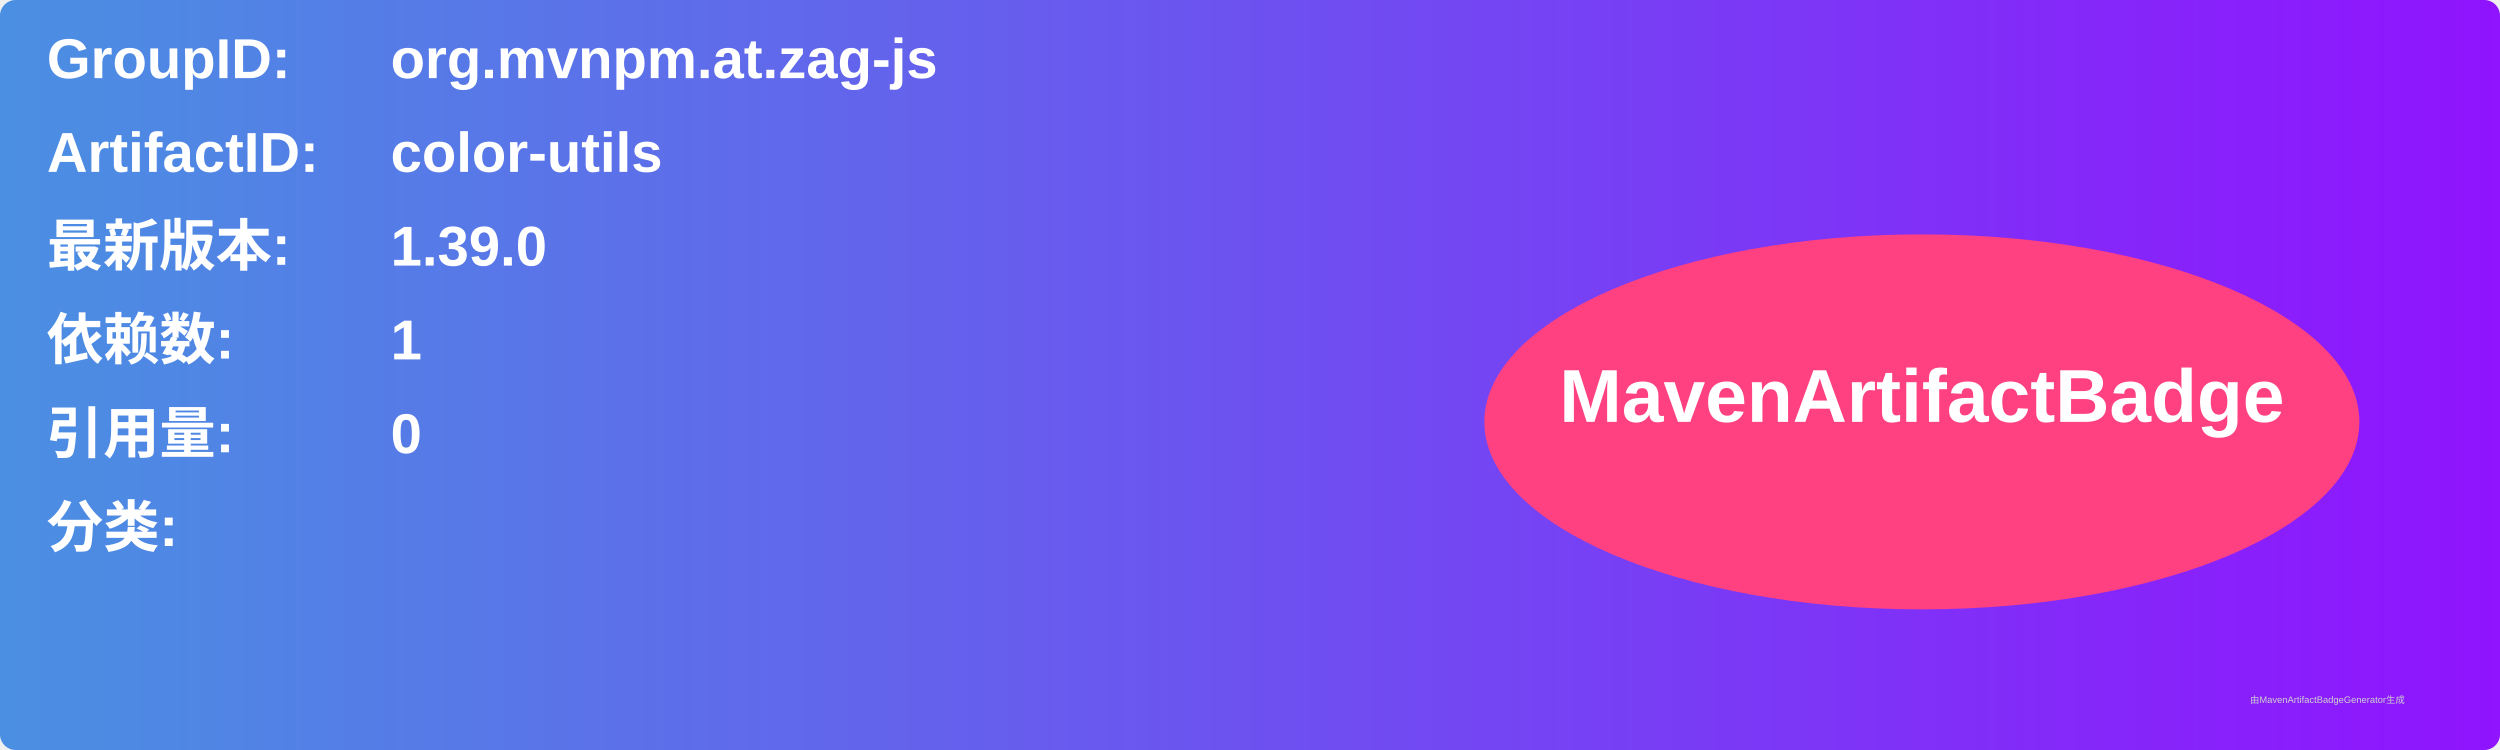
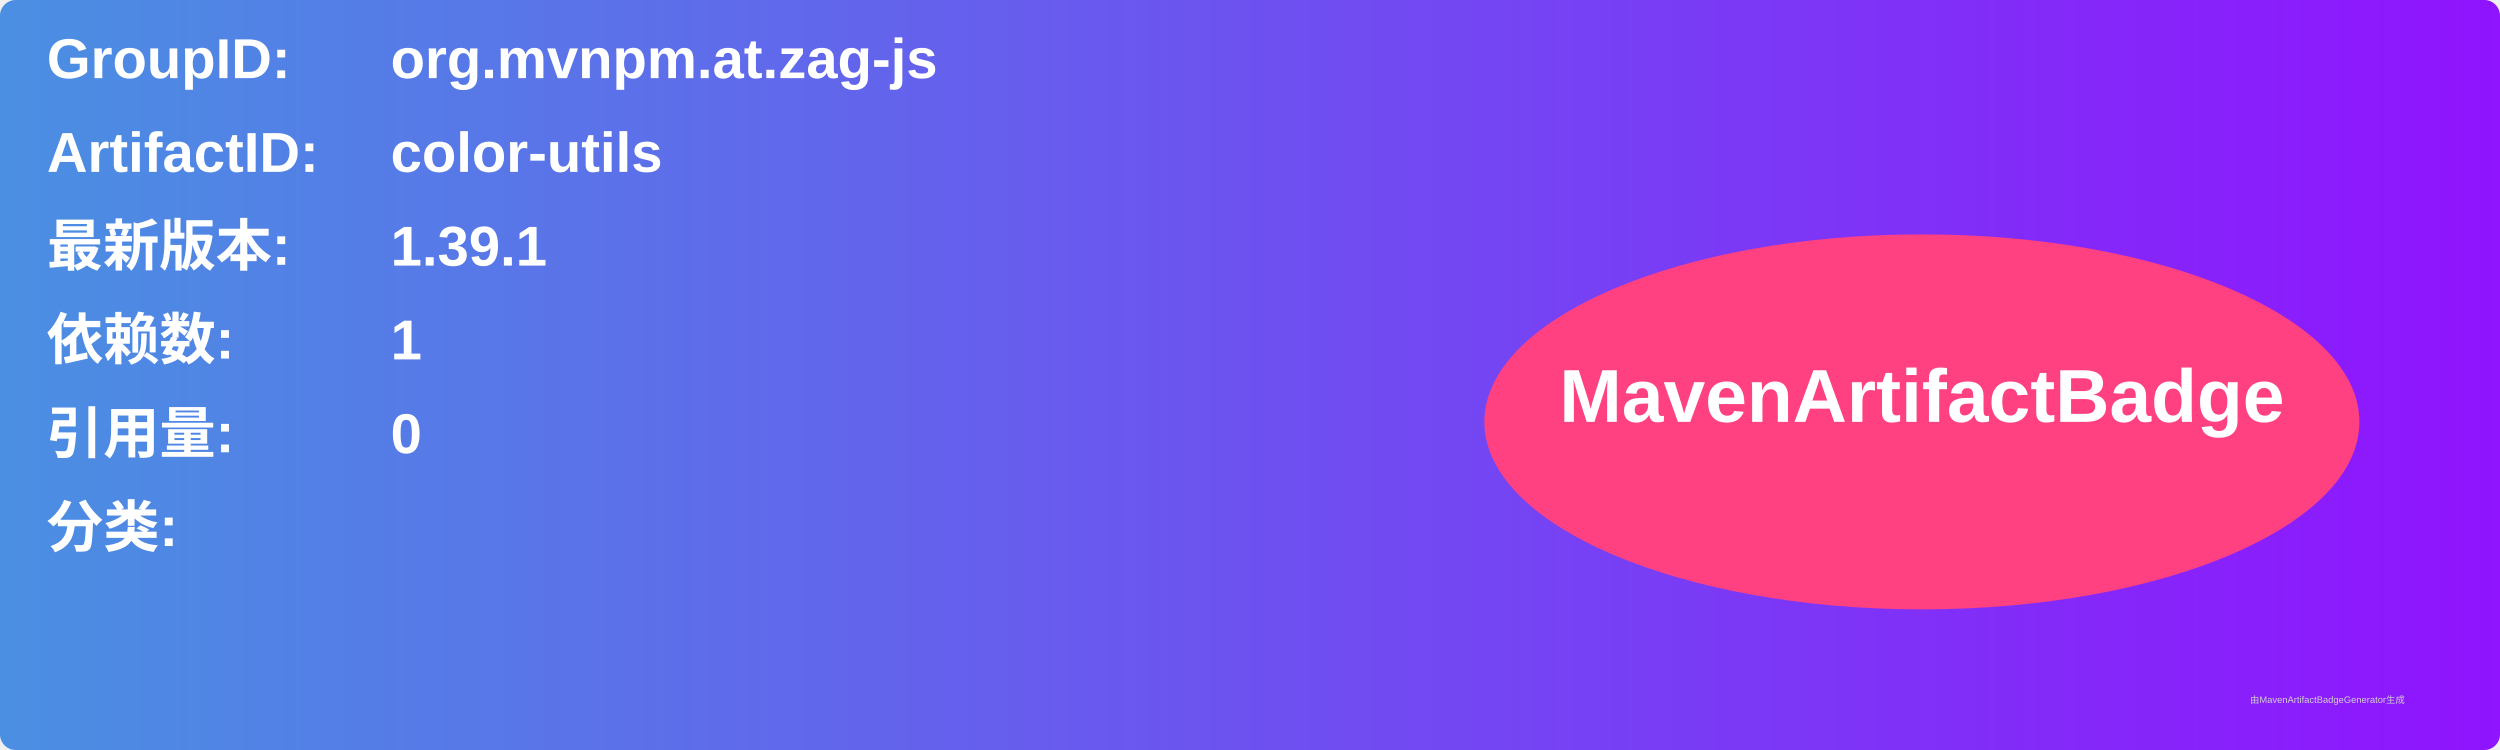
<svg xmlns="http://www.w3.org/2000/svg" width="800" height="240" viewBox="0 0 800 240">
  <linearGradient id="grad" x1="0%" y1="0%" x2="100%" y2="0%">
    <stop offset="0%" stop-color="#4a90e2" />
    <stop offset="100%" stop-color="#9013fe" />
  </linearGradient>
  <rect width="100%" height="100%" rx="5" ry="5" fill="url(#grad)" />
  <g transform="translate(15, 15)">
    <text x="0" y="10" font-family="Arial" font-size="18" fill="white" font-weight="bold" width="260">GroupID:</text>
    <text x="110" y="10" font-family="Arial" font-size="18" fill="white" font-weight="bold" width="460">org.mvnpm.at.zag-js</text>
    <text x="0" y="40" font-family="Arial" font-size="18" fill="white" font-weight="bold" width="260">ArtifactID:</text>
    <text x="110" y="40" font-family="Arial" font-size="18" fill="white" font-weight="bold" width="460">color-utils</text>
    <text x="0" y="70" font-family="Arial" font-size="18" fill="white" font-weight="bold">最新版本:</text>
    <text x="110" y="70" font-family="Arial" font-size="18" fill="white" font-weight="bold">
-       <tspan font-weight="bold">1.39.0</tspan>
+       <tspan font-weight="bold">1.39.1</tspan>
    </text>
    <text x="0" y="100" font-family="Arial" font-size="18" fill="white" font-weight="bold">依赖数: </text>
    <text x="110" y="100" font-family="Arial" font-size="18" fill="white">
      <tspan font-weight="bold">1</tspan>
    </text>
    <text x="0" y="130" font-family="Arial" font-size="18" fill="white" font-weight="bold">引用量: </text>
    <text x="110" y="130" font-family="Arial" font-size="18" fill="white">
      <tspan font-weight="bold">0</tspan>
    </text>
    <text x="0" y="160" font-family="Arial" font-size="18" fill="white" font-weight="bold">分类:</text>
    <text x="10" y="190" font-family="Arial" font-size="10" fill="white">
      <tspan font-weight="bold" />
    </text>
    <ellipse cx="600" cy="120" rx="140" ry="60" fill="#ff4081" />
    <text x="600" y="120" text-anchor="middle" font-family="Arial" font-size="24" fill="white" font-weight="bold">MavenArtifactBadge</text>
  </g>
  <text x="720" y="225" font-family="Arial" font-size="3" fill="#d0d0d0">由MavenArtifactBadgeGenerator生成</text>
</svg>
